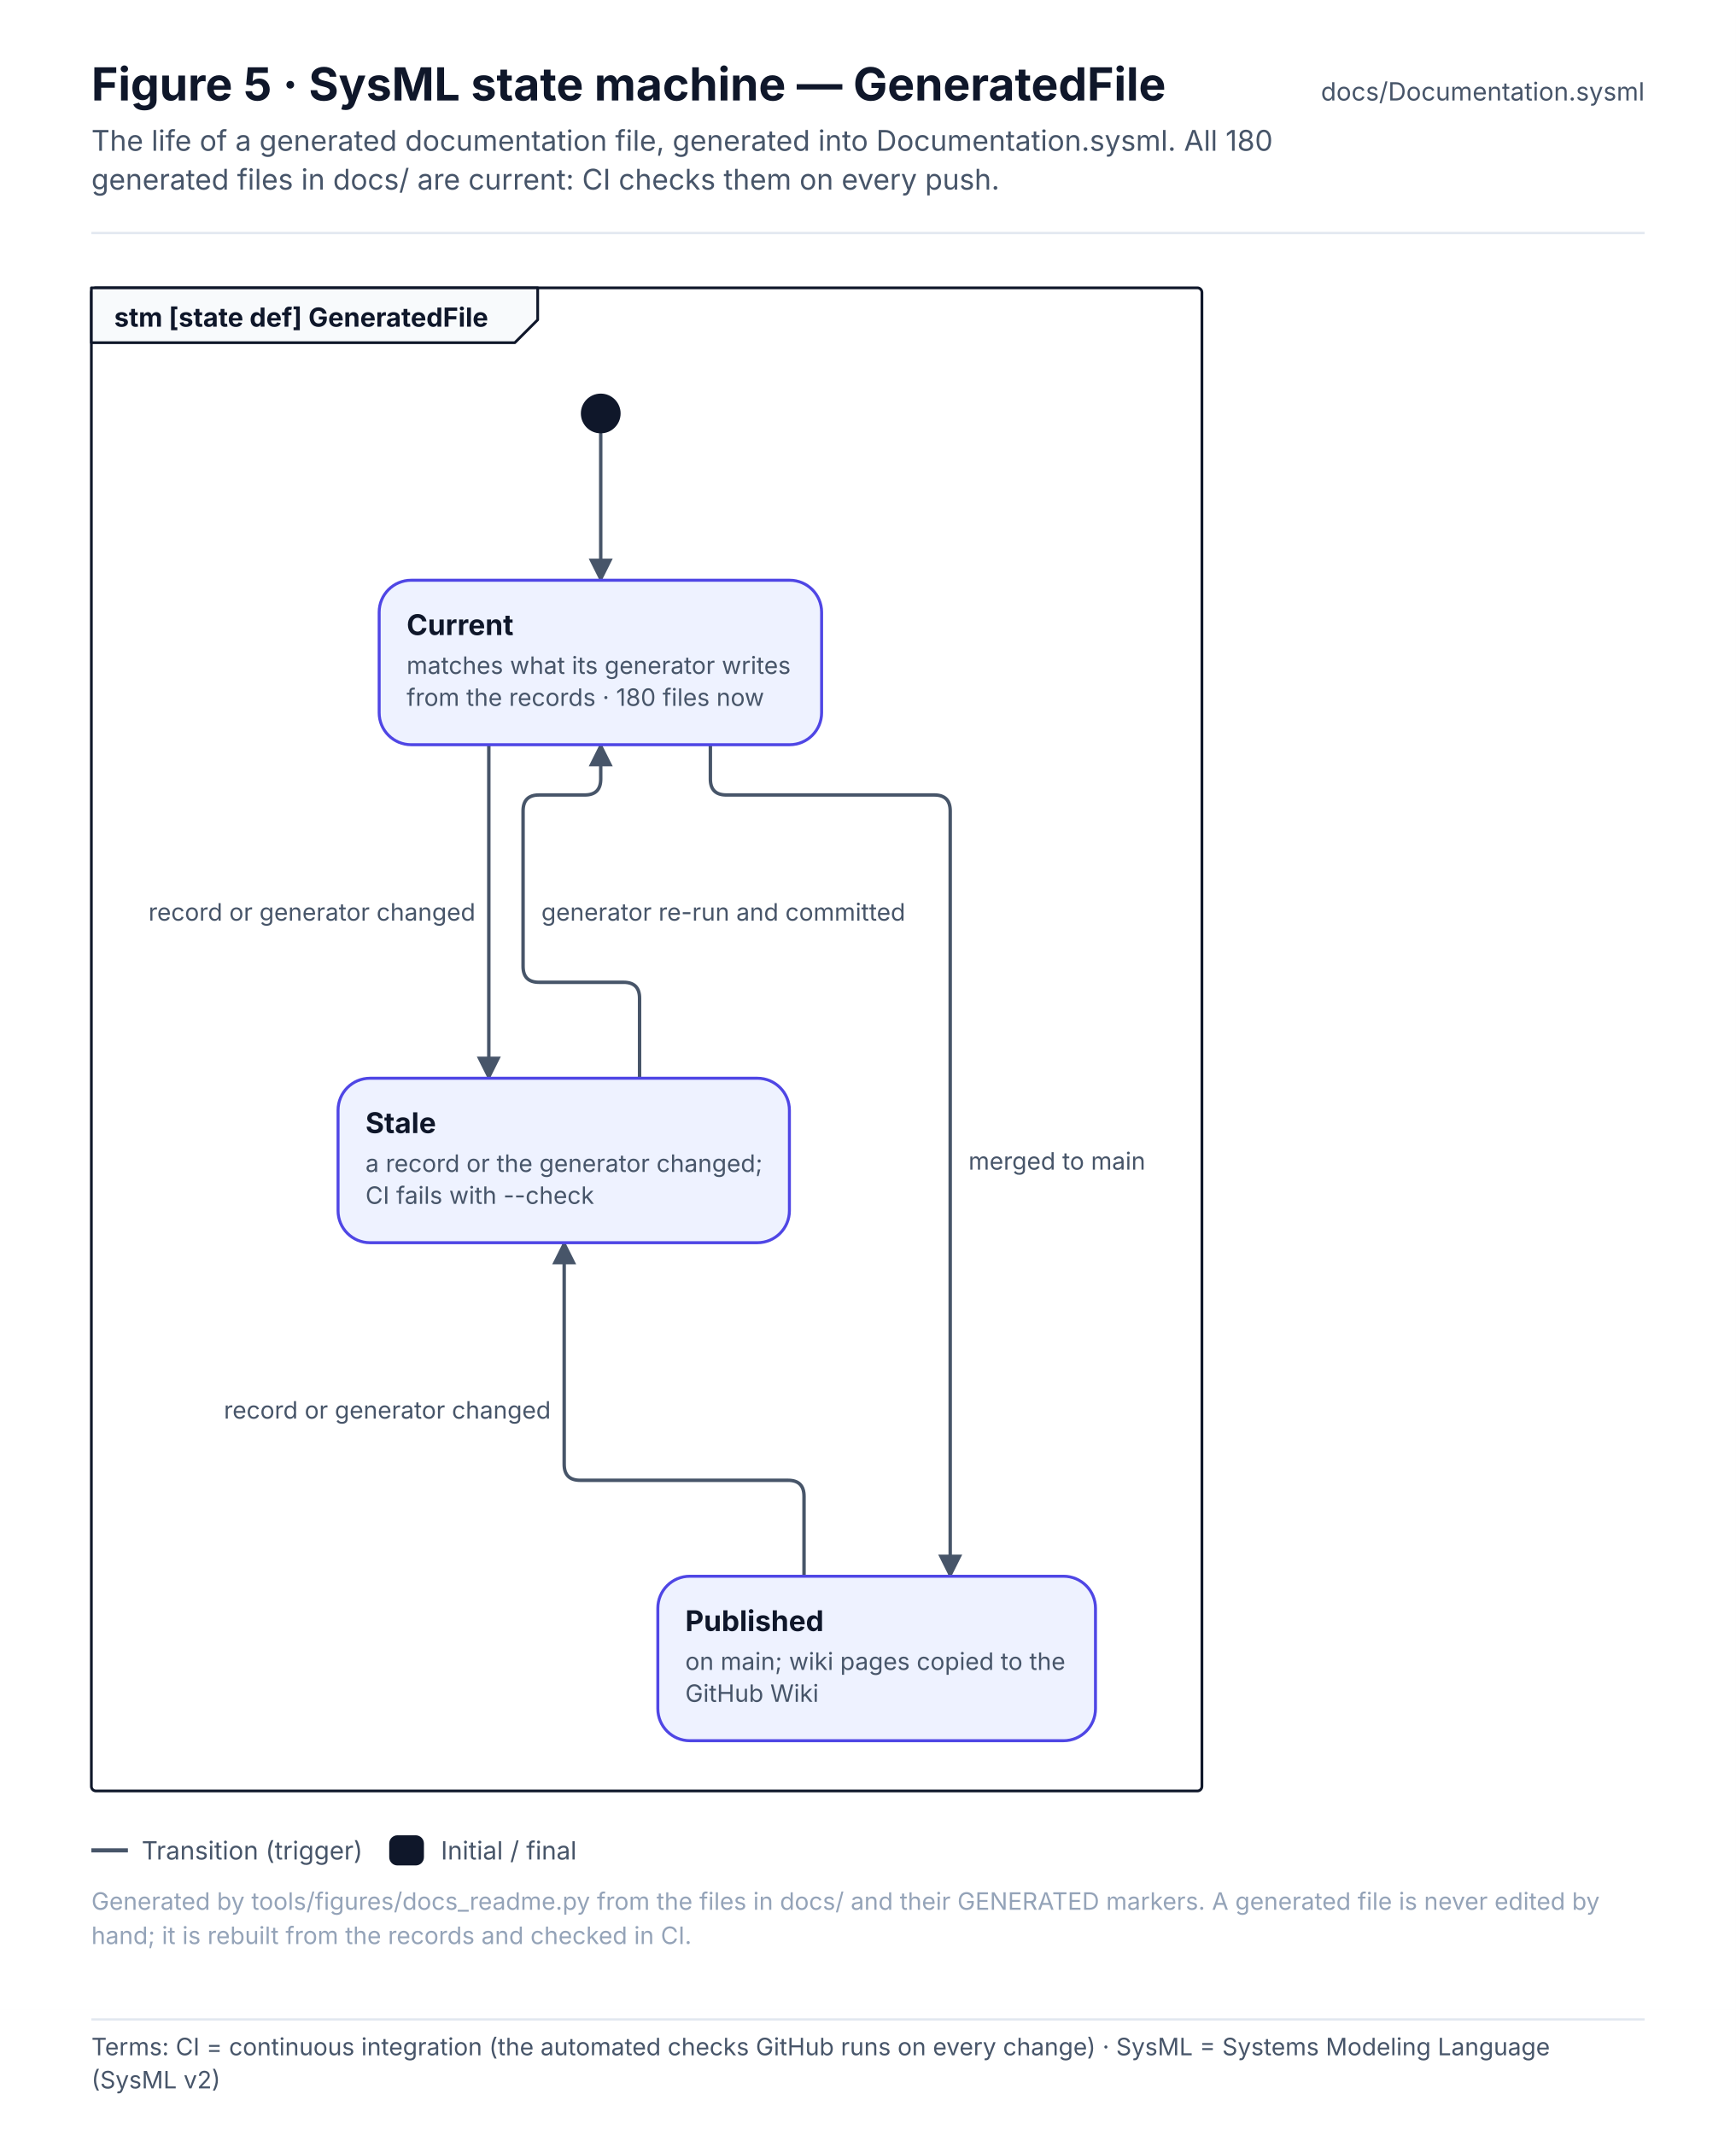
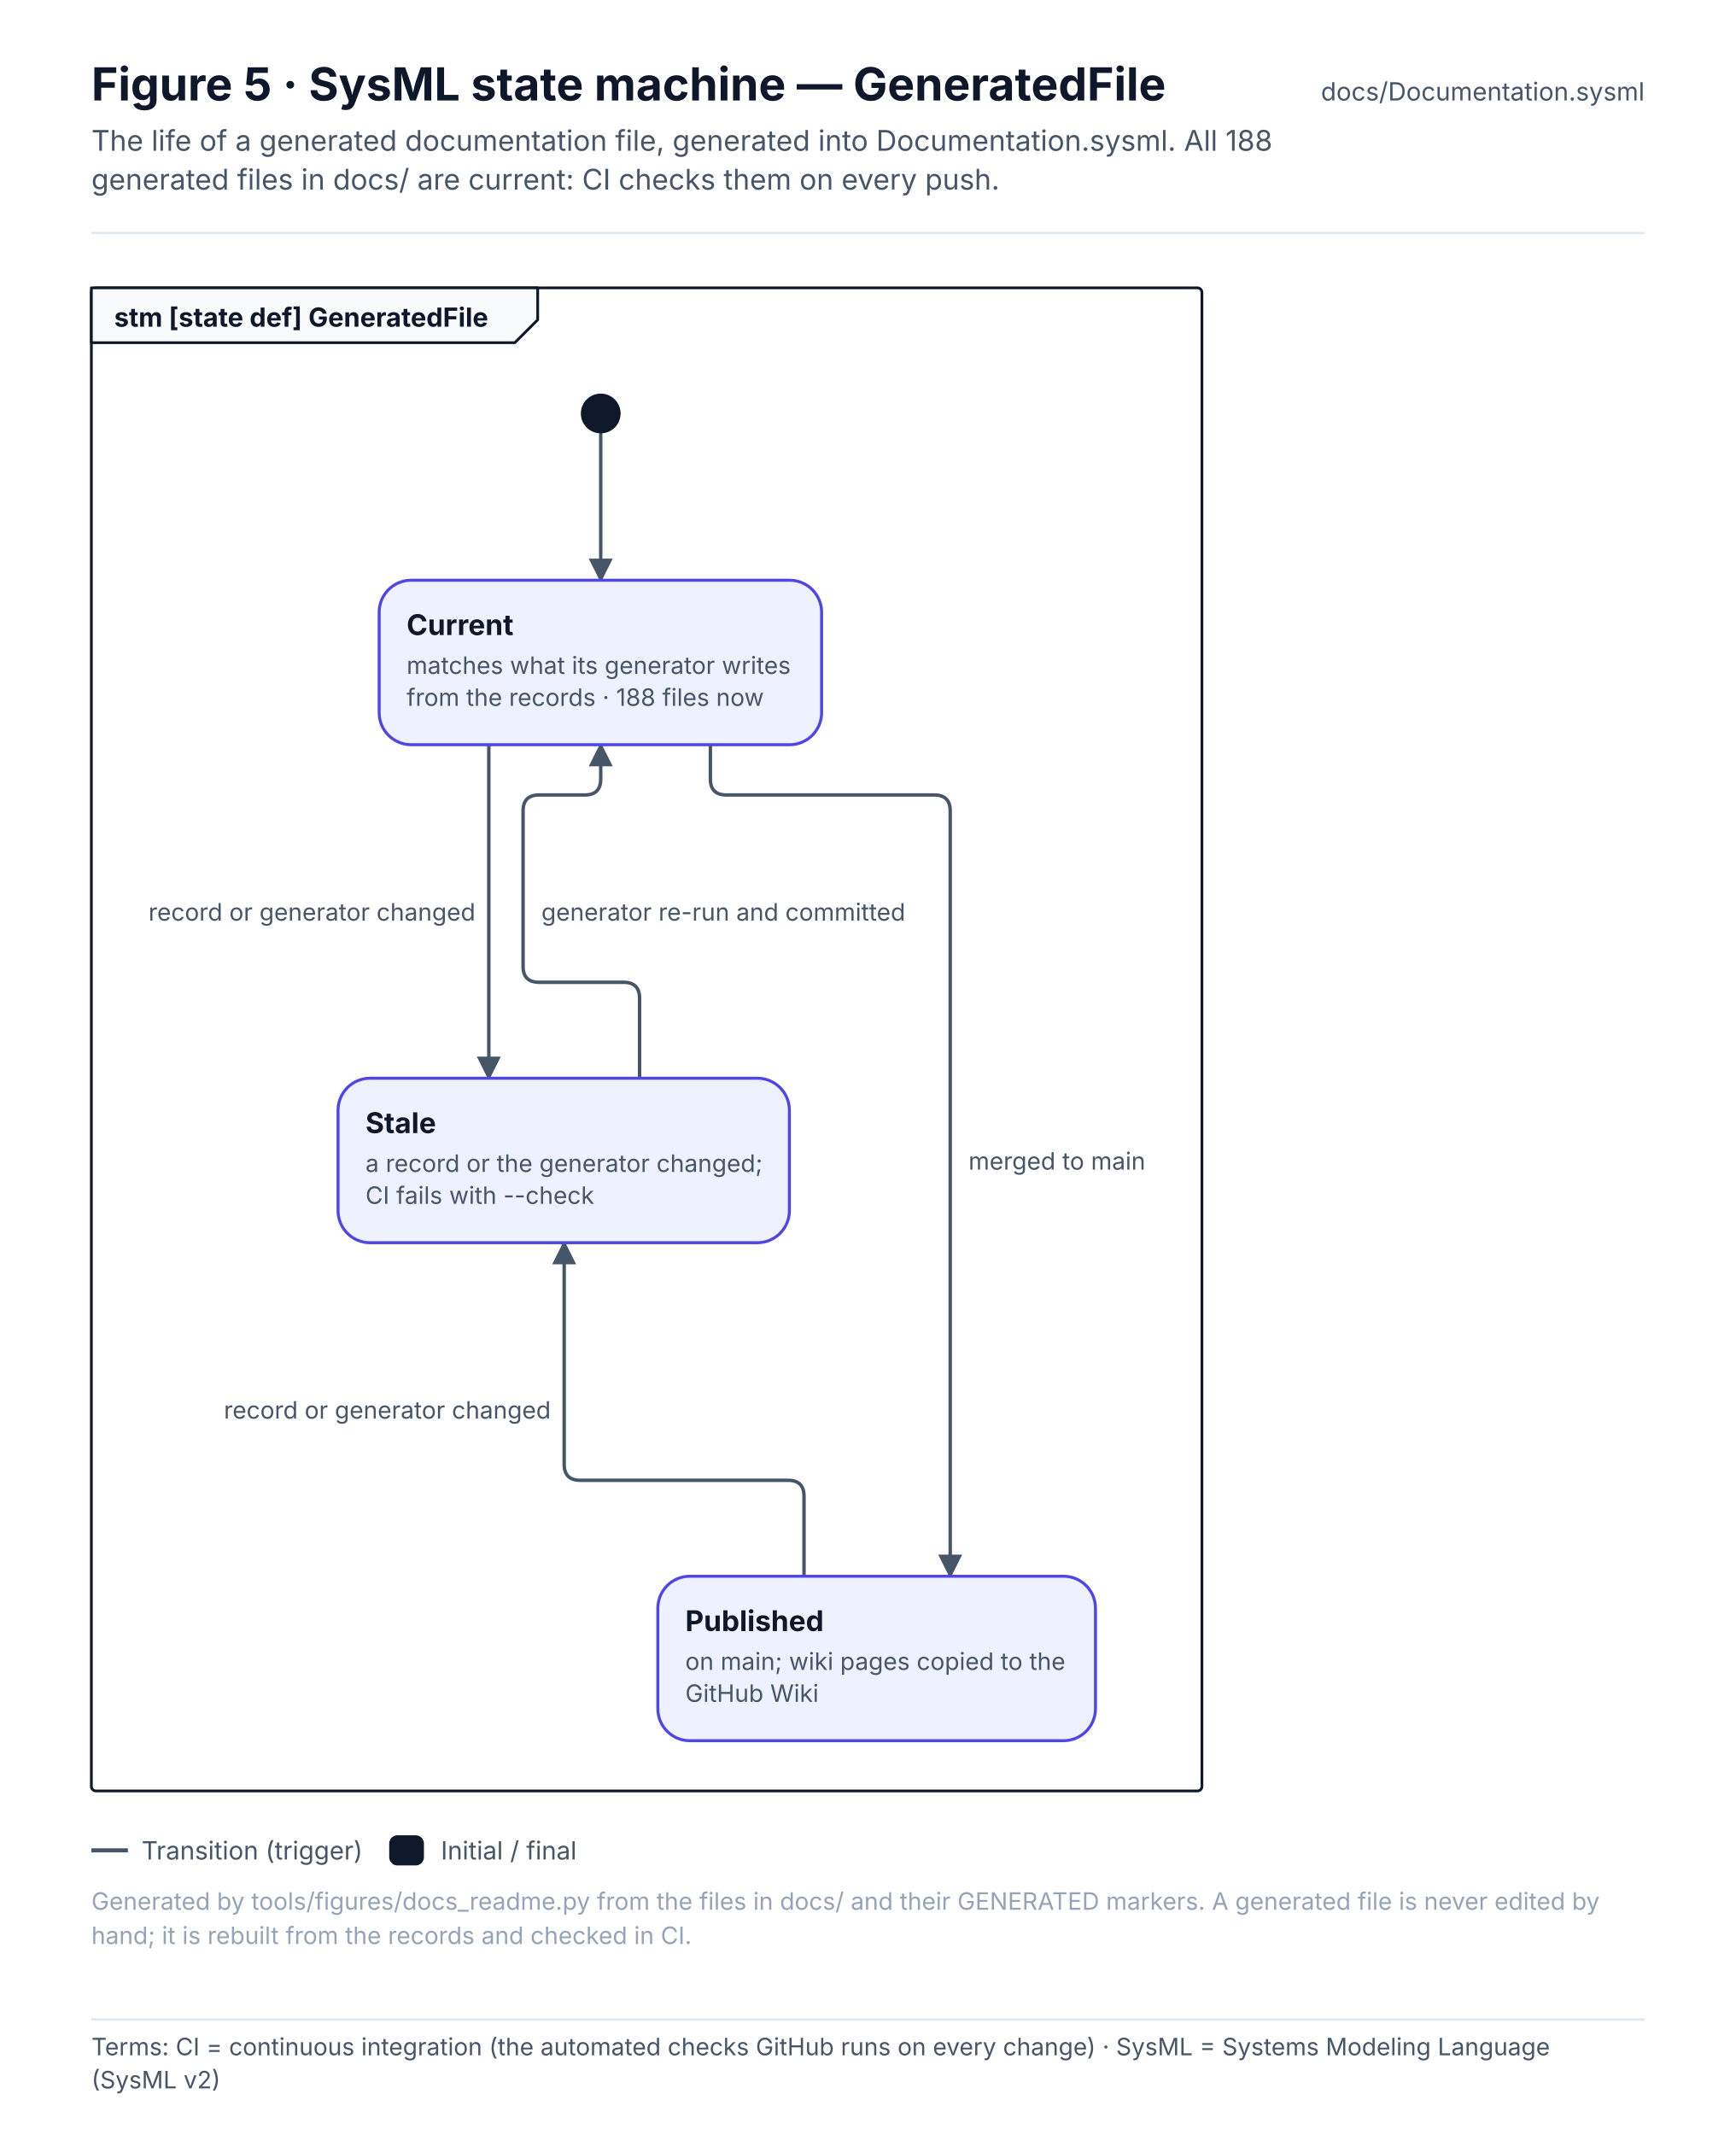
<svg xmlns="http://www.w3.org/2000/svg" width="760" height="934.6" viewBox="0 0 760 934.6" font-family="Inter, 'Segoe UI', Helvetica, Arial, sans-serif" role="img">
  <defs>
    <pattern id="hatch" patternUnits="userSpaceOnUse" width="6" height="6" patternTransform="rotate(45)">
      <rect width="6" height="6" fill="#F1F5F9" />
      <line x1="0" y1="0" x2="0" y2="6" stroke="#E2E8F0" stroke-width="2" />
    </pattern>
    <marker id="arr-ink" viewBox="0 0 10 10" refX="9" refY="5" markerWidth="7" markerHeight="7" orient="auto-start-reverse">
      <path d="M0 0 L10 5 L0 10 z" fill="#475569" />
    </marker>
    <marker id="dia-ink" viewBox="0 0 16 10" refX="15" refY="5" markerWidth="12" markerHeight="8" orient="auto-start-reverse">
      <path d="M1 5 L8 1 L15 5 L8 9 z" fill="#475569" />
    </marker>
    <marker id="tri-ink" viewBox="0 0 12 12" refX="11" refY="6" markerWidth="10" markerHeight="10" orient="auto-start-reverse">
      <path d="M1 1 L11 6 L1 11 z" fill="#FFFFFF" stroke="#475569" stroke-width="1.2" />
    </marker>
    <marker id="arr-system" viewBox="0 0 10 10" refX="9" refY="5" markerWidth="7" markerHeight="7" orient="auto-start-reverse">
      <path d="M0 0 L10 5 L0 10 z" fill="#4F46E5" />
    </marker>
    <marker id="dia-system" viewBox="0 0 16 10" refX="15" refY="5" markerWidth="12" markerHeight="8" orient="auto-start-reverse">
      <path d="M1 5 L8 1 L15 5 L8 9 z" fill="#4F46E5" />
    </marker>
    <marker id="tri-system" viewBox="0 0 12 12" refX="11" refY="6" markerWidth="10" markerHeight="10" orient="auto-start-reverse">
      <path d="M1 1 L11 6 L1 11 z" fill="#FFFFFF" stroke="#4F46E5" stroke-width="1.2" />
    </marker>
    <marker id="arr-software" viewBox="0 0 10 10" refX="9" refY="5" markerWidth="7" markerHeight="7" orient="auto-start-reverse">
      <path d="M0 0 L10 5 L0 10 z" fill="#0F766E" />
    </marker>
    <marker id="dia-software" viewBox="0 0 16 10" refX="15" refY="5" markerWidth="12" markerHeight="8" orient="auto-start-reverse">
      <path d="M1 5 L8 1 L15 5 L8 9 z" fill="#0F766E" />
    </marker>
    <marker id="tri-software" viewBox="0 0 12 12" refX="11" refY="6" markerWidth="10" markerHeight="10" orient="auto-start-reverse">
      <path d="M1 1 L11 6 L1 11 z" fill="#FFFFFF" stroke="#0F766E" stroke-width="1.2" />
    </marker>
    <marker id="arr-safety" viewBox="0 0 10 10" refX="9" refY="5" markerWidth="7" markerHeight="7" orient="auto-start-reverse">
      <path d="M0 0 L10 5 L0 10 z" fill="#C2410C" />
    </marker>
    <marker id="dia-safety" viewBox="0 0 16 10" refX="15" refY="5" markerWidth="12" markerHeight="8" orient="auto-start-reverse">
      <path d="M1 5 L8 1 L15 5 L8 9 z" fill="#C2410C" />
    </marker>
    <marker id="tri-safety" viewBox="0 0 12 12" refX="11" refY="6" markerWidth="10" markerHeight="10" orient="auto-start-reverse">
      <path d="M1 1 L11 6 L1 11 z" fill="#FFFFFF" stroke="#C2410C" stroke-width="1.2" />
    </marker>
    <marker id="arr-interface" viewBox="0 0 10 10" refX="9" refY="5" markerWidth="7" markerHeight="7" orient="auto-start-reverse">
      <path d="M0 0 L10 5 L0 10 z" fill="#7C3AED" />
    </marker>
    <marker id="dia-interface" viewBox="0 0 16 10" refX="15" refY="5" markerWidth="12" markerHeight="8" orient="auto-start-reverse">
      <path d="M1 5 L8 1 L15 5 L8 9 z" fill="#7C3AED" />
    </marker>
    <marker id="tri-interface" viewBox="0 0 12 12" refX="11" refY="6" markerWidth="10" markerHeight="10" orient="auto-start-reverse">
      <path d="M1 1 L11 6 L1 11 z" fill="#FFFFFF" stroke="#7C3AED" stroke-width="1.2" />
    </marker>
    <marker id="arr-external" viewBox="0 0 10 10" refX="9" refY="5" markerWidth="7" markerHeight="7" orient="auto-start-reverse">
      <path d="M0 0 L10 5 L0 10 z" fill="#64748B" />
    </marker>
    <marker id="dia-external" viewBox="0 0 16 10" refX="15" refY="5" markerWidth="12" markerHeight="8" orient="auto-start-reverse">
      <path d="M1 5 L8 1 L15 5 L8 9 z" fill="#64748B" />
    </marker>
    <marker id="tri-external" viewBox="0 0 12 12" refX="11" refY="6" markerWidth="10" markerHeight="10" orient="auto-start-reverse">
      <path d="M1 1 L11 6 L1 11 z" fill="#FFFFFF" stroke="#64748B" stroke-width="1.2" />
    </marker>
    <marker id="arr-work" viewBox="0 0 10 10" refX="9" refY="5" markerWidth="7" markerHeight="7" orient="auto-start-reverse">
      <path d="M0 0 L10 5 L0 10 z" fill="#475569" />
    </marker>
    <marker id="dia-work" viewBox="0 0 16 10" refX="15" refY="5" markerWidth="12" markerHeight="8" orient="auto-start-reverse">
      <path d="M1 5 L8 1 L15 5 L8 9 z" fill="#475569" />
    </marker>
    <marker id="tri-work" viewBox="0 0 12 12" refX="11" refY="6" markerWidth="10" markerHeight="10" orient="auto-start-reverse">
      <path d="M1 1 L11 6 L1 11 z" fill="#FFFFFF" stroke="#475569" stroke-width="1.2" />
    </marker>
    <marker id="arr-muted" viewBox="0 0 10 10" refX="9" refY="5" markerWidth="7" markerHeight="7" orient="auto-start-reverse">
      <path d="M0 0 L10 5 L0 10 z" fill="#94A3B8" />
    </marker>
    <marker id="dia-muted" viewBox="0 0 16 10" refX="15" refY="5" markerWidth="12" markerHeight="8" orient="auto-start-reverse">
      <path d="M1 5 L8 1 L15 5 L8 9 z" fill="#94A3B8" />
    </marker>
    <marker id="tri-muted" viewBox="0 0 12 12" refX="11" refY="6" markerWidth="10" markerHeight="10" orient="auto-start-reverse">
      <path d="M1 1 L11 6 L1 11 z" fill="#FFFFFF" stroke="#94A3B8" stroke-width="1.2" />
    </marker>
    <marker id="arr-current" viewBox="0 0 10 10" refX="9" refY="5" markerWidth="7" markerHeight="7" orient="auto-start-reverse">
      <path d="M0 0 L10 5 L0 10 z" fill="#0F172A" />
    </marker>
    <marker id="dia-current" viewBox="0 0 16 10" refX="15" refY="5" markerWidth="12" markerHeight="8" orient="auto-start-reverse">
      <path d="M1 5 L8 1 L15 5 L8 9 z" fill="#0F172A" />
    </marker>
    <marker id="tri-current" viewBox="0 0 12 12" refX="11" refY="6" markerWidth="10" markerHeight="10" orient="auto-start-reverse">
      <path d="M1 1 L11 6 L1 11 z" fill="#FFFFFF" stroke="#0F172A" stroke-width="1.2" />
    </marker>
    <marker id="arr-ok" viewBox="0 0 10 10" refX="9" refY="5" markerWidth="7" markerHeight="7" orient="auto-start-reverse">
      <path d="M0 0 L10 5 L0 10 z" fill="#2E9E6A" />
    </marker>
    <marker id="dia-ok" viewBox="0 0 16 10" refX="15" refY="5" markerWidth="12" markerHeight="8" orient="auto-start-reverse">
      <path d="M1 5 L8 1 L15 5 L8 9 z" fill="#2E9E6A" />
    </marker>
    <marker id="tri-ok" viewBox="0 0 12 12" refX="11" refY="6" markerWidth="10" markerHeight="10" orient="auto-start-reverse">
      <path d="M1 1 L11 6 L1 11 z" fill="#FFFFFF" stroke="#2E9E6A" stroke-width="1.2" />
    </marker>
    <marker id="arr-amber" viewBox="0 0 10 10" refX="9" refY="5" markerWidth="7" markerHeight="7" orient="auto-start-reverse">
      <path d="M0 0 L10 5 L0 10 z" fill="#D97706" />
    </marker>
    <marker id="dia-amber" viewBox="0 0 16 10" refX="15" refY="5" markerWidth="12" markerHeight="8" orient="auto-start-reverse">
      <path d="M1 5 L8 1 L15 5 L8 9 z" fill="#D97706" />
    </marker>
    <marker id="tri-amber" viewBox="0 0 12 12" refX="11" refY="6" markerWidth="10" markerHeight="10" orient="auto-start-reverse">
      <path d="M1 1 L11 6 L1 11 z" fill="#FFFFFF" stroke="#D97706" stroke-width="1.2" />
    </marker>
    <marker id="arr-red" viewBox="0 0 10 10" refX="9" refY="5" markerWidth="7" markerHeight="7" orient="auto-start-reverse">
      <path d="M0 0 L10 5 L0 10 z" fill="#D2553F" />
    </marker>
    <marker id="dia-red" viewBox="0 0 16 10" refX="15" refY="5" markerWidth="12" markerHeight="8" orient="auto-start-reverse">
      <path d="M1 5 L8 1 L15 5 L8 9 z" fill="#D2553F" />
    </marker>
    <marker id="tri-red" viewBox="0 0 12 12" refX="11" refY="6" markerWidth="10" markerHeight="10" orient="auto-start-reverse">
      <path d="M1 1 L11 6 L1 11 z" fill="#FFFFFF" stroke="#D2553F" stroke-width="1.2" />
    </marker>
  </defs>
  <rect x="0" y="0" width="760" height="880" rx="0" fill="#FFFFFF" stroke="none" stroke-width="0" />
  <text x="40" y="44" font-size="20" fill="#0F172A" font-weight="700">Figure 5 · SysML state machine — GeneratedFile</text>
-   <text x="40" y="66" font-size="12.5" fill="#475569">The life of a generated documentation file, generated into Documentation.sysml. All 180</text>
+   <text x="40" y="66" font-size="12.5" fill="#475569">The life of a generated documentation file, generated into Documentation.sysml. All 188</text>
  <text x="40" y="83" font-size="12.5" fill="#475569">generated files in docs/ are current: CI checks them on every push.</text>
  <text x="720" y="44" font-size="11" fill="#475569" text-anchor="end">docs/Documentation.sysml</text>
  <line x1="40" y1="102" x2="720" y2="102" stroke="#E2E8F0" stroke-width="1" />
  <rect x="40" y="126" width="486.2" height="658" rx="2" fill="none" stroke="#0F172A" stroke-width="1.2" />
  <path d="M40 126 L235.4 126 L235.4 140 L225.4 150 L40 150 Z" stroke="#0F172A" stroke-width="1.2" fill="#F8FAFC" stroke-linejoin="round" stroke-linecap="round" />
  <text x="50" y="143" font-size="11.5" fill="#0F172A" font-weight="700">stm [state def] GeneratedFile</text>
  <g transform="translate(56 166)">
    <path d="M207 24 L207 88" stroke="#475569" stroke-width="1.5" fill="none" stroke-linejoin="round" stroke-linecap="round" marker-end="url(#arr-ink)" />
    <path d="M158 160 L158 306" stroke="#475569" stroke-width="1.5" fill="none" stroke-linejoin="round" stroke-linecap="round" marker-end="url(#arr-ink)" />
    <path d="M224 306 L224 271 Q224 264 217 264 L180 264 Q173 264 173 257 L173 189 Q173 182 180 182 L200 182 Q207 182 207 175 L207 160" stroke="#475569" stroke-width="1.5" fill="none" stroke-linejoin="round" stroke-linecap="round" marker-end="url(#arr-ink)" />
    <path d="M255 160 L255 175 Q255 182 262 182 L353 182 Q360 182 360 189 L360 524" stroke="#475569" stroke-width="1.5" fill="none" stroke-linejoin="round" stroke-linecap="round" marker-end="url(#arr-ink)" />
    <path d="M296 524 L296 489 Q296 482 289 482 L198 482 Q191 482 191 475 L191 378" stroke="#475569" stroke-width="1.5" fill="none" stroke-linejoin="round" stroke-linecap="round" marker-end="url(#arr-ink)" />
    <circle cx="207" cy="15" r="8" fill="#0F172A" stroke="#0F172A" stroke-width="1.4" />
    <rect x="110" y="88" width="193.7" height="72" rx="14" fill="#EEF2FF" stroke="#4F46E5" stroke-width="1.3" />
    <text x="122" y="112" font-size="12.5" fill="#0F172A" font-weight="700">Current</text>
    <text x="122" y="129" font-size="10.5" fill="#475569">matches what its generator writes</text>
-     <text x="122" y="143" font-size="10.5" fill="#475569">from the records · 180 files now</text>
+     <text x="122" y="143" font-size="10.5" fill="#475569">from the records · 188 files now</text>
    <rect x="92" y="306" width="197.6" height="72" rx="14" fill="#EEF2FF" stroke="#4F46E5" stroke-width="1.3" />
    <text x="104" y="330" font-size="12.5" fill="#0F172A" font-weight="700">Stale</text>
    <text x="104" y="347" font-size="10.5" fill="#475569">a record or the generator changed;</text>
    <text x="104" y="361" font-size="10.5" fill="#475569">CI fails with --check</text>
    <rect x="232" y="524" width="191.6" height="72" rx="14" fill="#EEF2FF" stroke="#4F46E5" stroke-width="1.3" />
    <text x="244" y="548" font-size="12.5" fill="#0F172A" font-weight="700">Published</text>
    <text x="244" y="565" font-size="10.5" fill="#475569">on main; wiki pages copied to the</text>
    <text x="244" y="579" font-size="10.5" fill="#475569">GitHub Wiki</text>
    <rect x="4" y="224" width="152" height="18" rx="4" fill="#FFFFFF" stroke="none" stroke-width="0" opacity="0.92" />
    <text x="9" y="237" font-size="10.5" fill="#475569">record or generator changed</text>
    <rect x="176" y="224" width="165.6" height="18" rx="4" fill="#FFFFFF" stroke="none" stroke-width="0" opacity="0.92" />
    <text x="181" y="237" font-size="10.5" fill="#475569">generator re-run and committed</text>
    <rect x="363" y="333" width="87.2" height="18" rx="4" fill="#FFFFFF" stroke="none" stroke-width="0" opacity="0.92" />
    <text x="368" y="346" font-size="10.5" fill="#475569">merged to main</text>
    <rect x="37" y="442" width="152" height="18" rx="4" fill="#FFFFFF" stroke="none" stroke-width="0" opacity="0.92" />
    <text x="42" y="455" font-size="10.5" fill="#475569">record or generator changed</text>
  </g>
  <line x1="40" y1="810" x2="56" y2="810" stroke="#475569" stroke-width="1.8" />
  <text x="62" y="814" font-size="11" fill="#475569">Transition (trigger)</text>
  <rect x="171" y="804" width="14" height="12" rx="3" fill="#0F172A" stroke="#0F172A" stroke-width="1.2" />
  <text x="193" y="814" font-size="11" fill="#475569">Initial / final</text>
  <text x="40" y="836" font-size="10.5" fill="#94A3B8">Generated by tools/figures/docs_readme.py from the files in docs/ and their GENERATED markers. A generated file is never edited by</text>
  <text x="40" y="851" font-size="10.5" fill="#94A3B8">hand; it is rebuilt from the records and checked in CI.</text>
  <g class="terms" data-base-h="880">
    <rect x="0" y="880" width="760" height="54.6" fill="#FFFFFF" />
    <line x1="40" y1="884" x2="720" y2="884" stroke="#E2E8F0" stroke-width="1" />
    <text x="40" y="899.7" font-size="10.5" fill="#475569" font-family="Inter, 'Segoe UI', Helvetica, Arial, sans-serif">Terms: CI = continuous integration (the automated checks GitHub runs on every change) · SysML = Systems Modeling Language</text>
    <text x="40" y="914.2" font-size="10.5" fill="#475569" font-family="Inter, 'Segoe UI', Helvetica, Arial, sans-serif">(SysML v2)</text>
  </g>
</svg>
